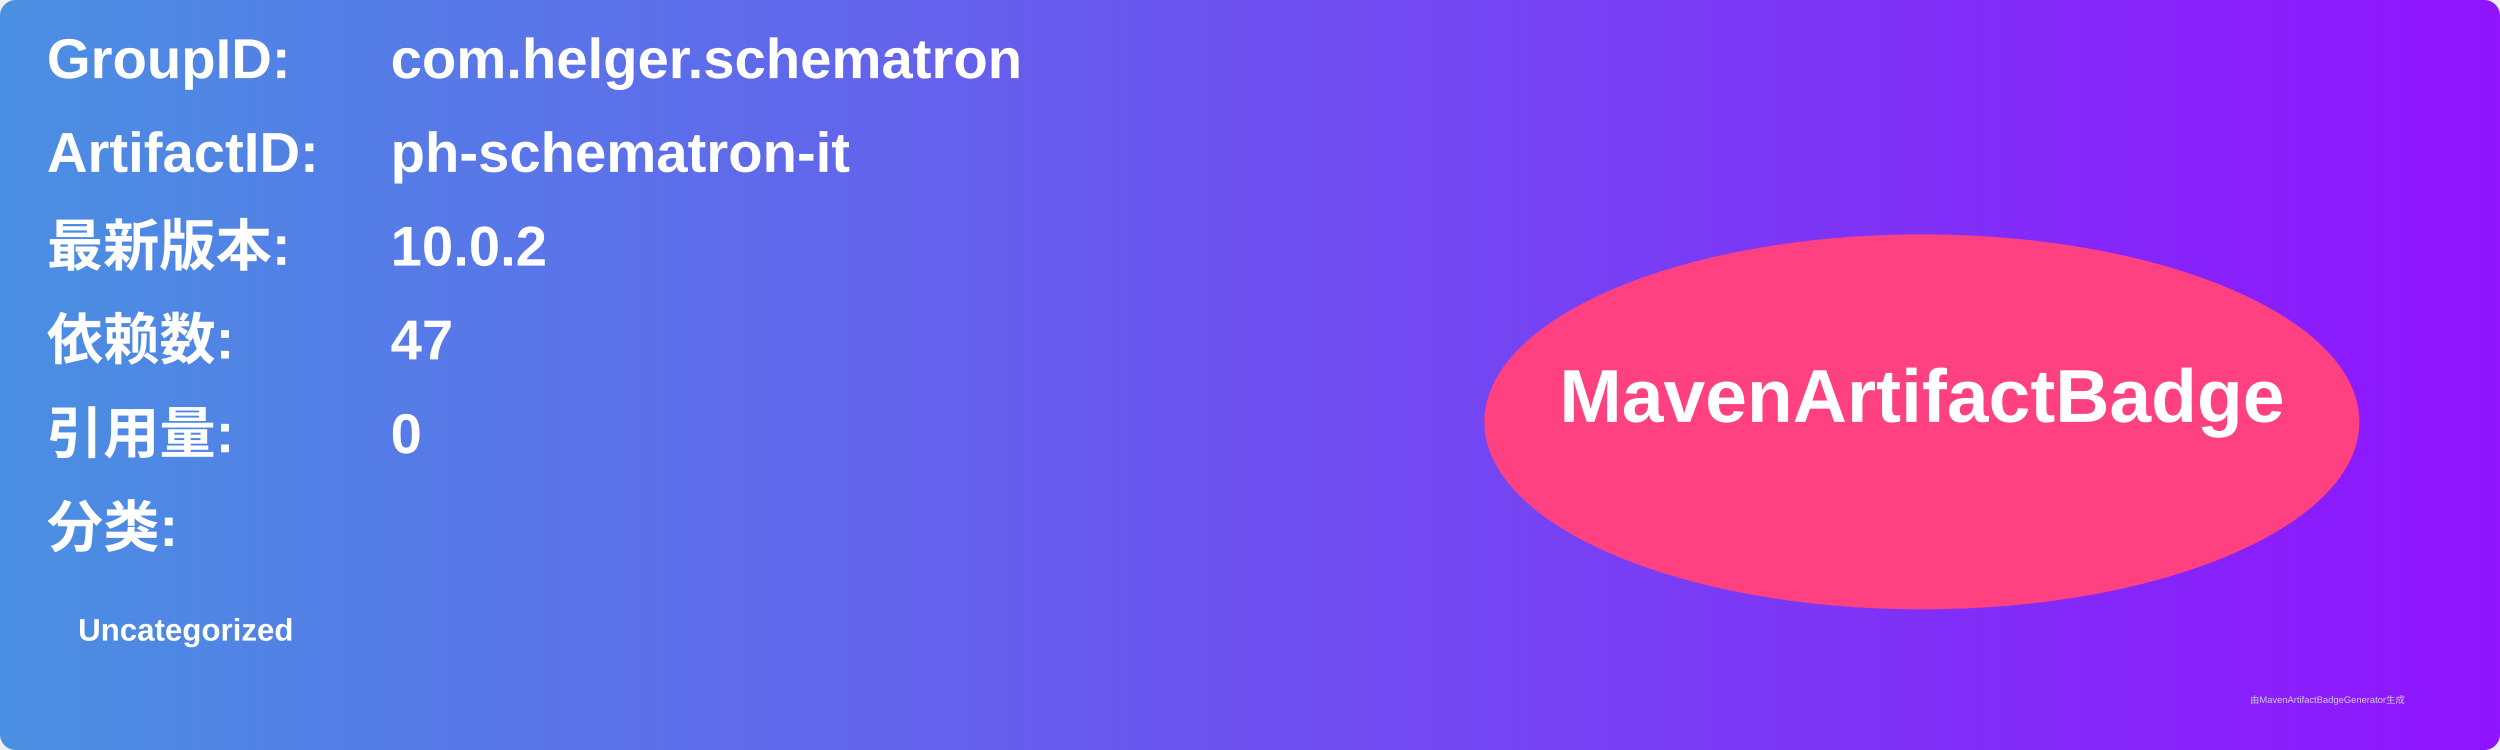
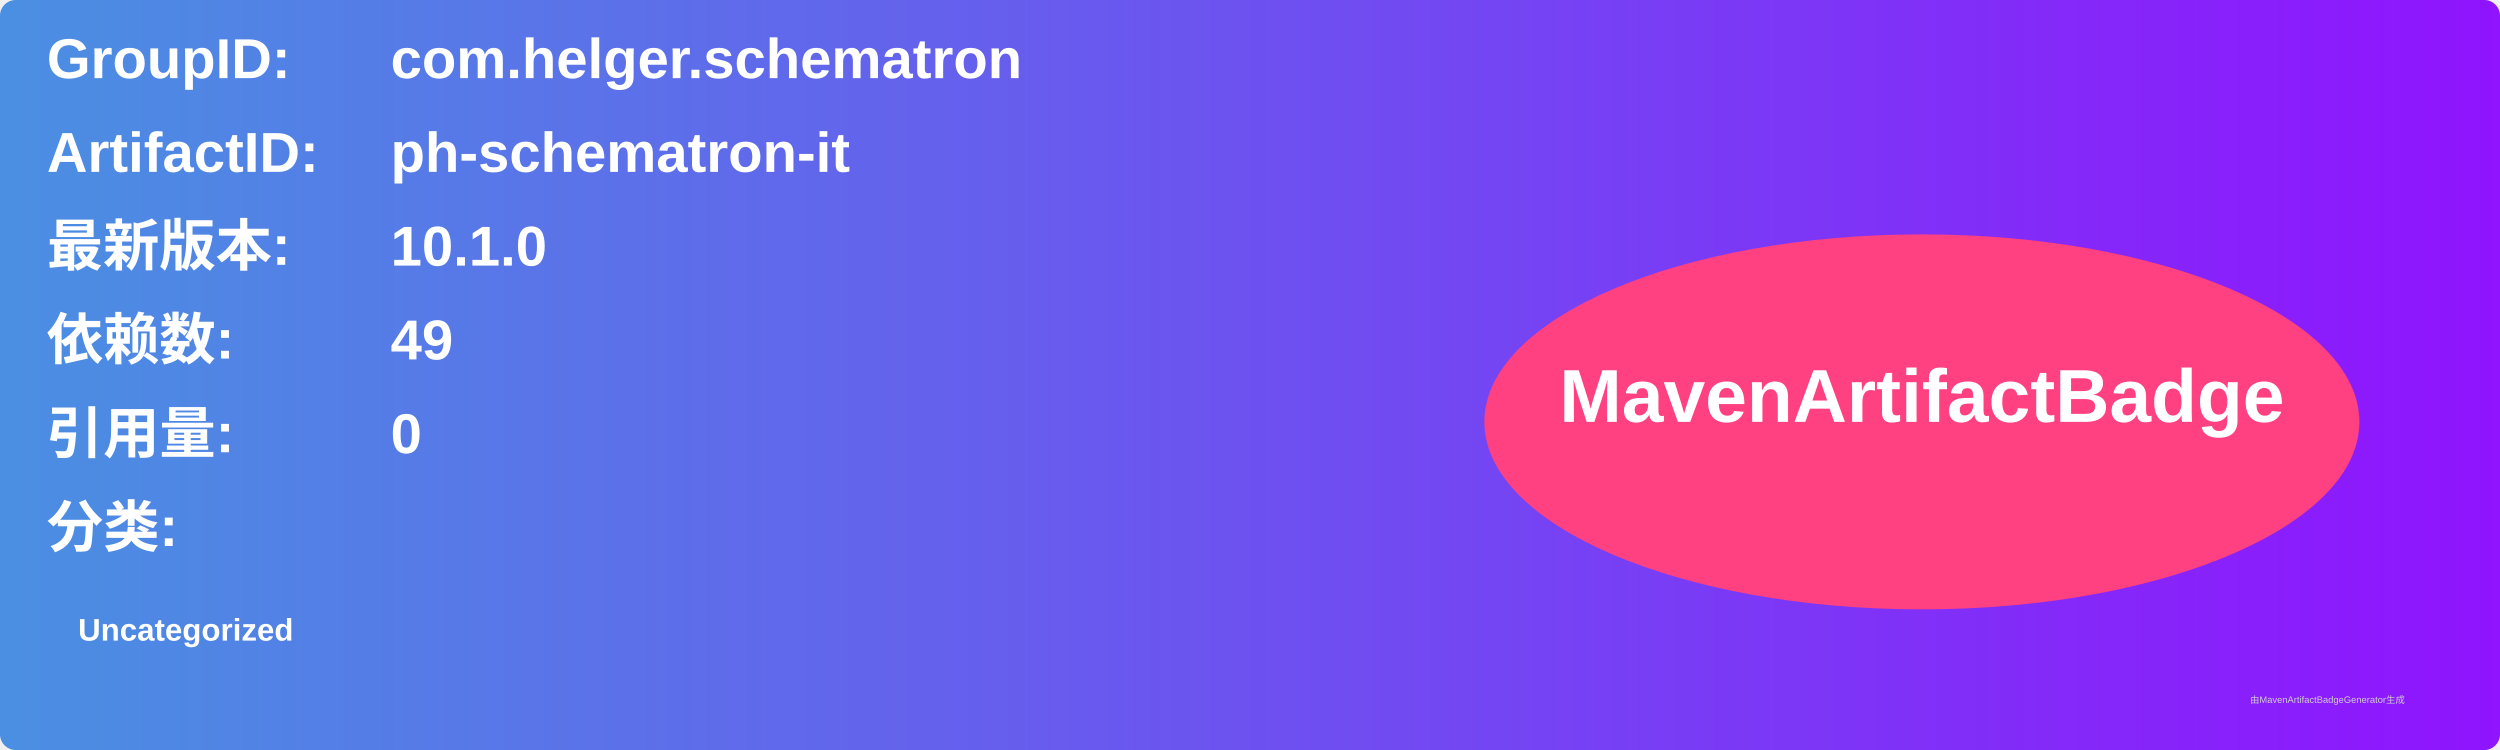
<svg xmlns="http://www.w3.org/2000/svg" width="800" height="240" viewBox="0 0 800 240">
  <linearGradient id="grad" x1="0%" y1="0%" x2="100%" y2="0%">
    <stop offset="0%" stop-color="#4a90e2" />
    <stop offset="100%" stop-color="#9013fe" />
  </linearGradient>
  <rect width="100%" height="100%" rx="5" ry="5" fill="url(#grad)" />
  <g transform="translate(15, 15)">
    <text x="0" y="10" font-family="Arial" font-size="18" fill="white" font-weight="bold" width="260">GroupID:</text>
    <text x="110" y="10" font-family="Arial" font-size="18" fill="white" font-weight="bold" width="460">com.helger.schematron</text>
    <text x="0" y="40" font-family="Arial" font-size="18" fill="white" font-weight="bold" width="260">ArtifactID:</text>
    <text x="110" y="40" font-family="Arial" font-size="18" fill="white" font-weight="bold" width="460">ph-schematron-it</text>
    <text x="0" y="70" font-family="Arial" font-size="18" fill="white" font-weight="bold">最新版本:</text>
    <text x="110" y="70" font-family="Arial" font-size="18" fill="white" font-weight="bold">
-       <tspan font-weight="bold">10.0.2</tspan>
+       <tspan font-weight="bold">10.1.0</tspan>
    </text>
    <text x="0" y="100" font-family="Arial" font-size="18" fill="white" font-weight="bold">依赖数: </text>
    <text x="110" y="100" font-family="Arial" font-size="18" fill="white">
-       <tspan font-weight="bold">47</tspan>
+       <tspan font-weight="bold">49</tspan>
    </text>
    <text x="0" y="130" font-family="Arial" font-size="18" fill="white" font-weight="bold">引用量: </text>
    <text x="110" y="130" font-family="Arial" font-size="18" fill="white">
      <tspan font-weight="bold">0</tspan>
    </text>
    <text x="0" y="160" font-family="Arial" font-size="18" fill="white" font-weight="bold">分类:</text>
    <text x="10" y="190" font-family="Arial" font-size="10" fill="white">
      <tspan font-weight="bold">Uncategorized</tspan>
    </text>
    <ellipse cx="600" cy="120" rx="140" ry="60" fill="#ff4081" />
    <text x="600" y="120" text-anchor="middle" font-family="Arial" font-size="24" fill="white" font-weight="bold">MavenArtifactBadge</text>
  </g>
  <text x="720" y="225" font-family="Arial" font-size="3" fill="#d0d0d0">由MavenArtifactBadgeGenerator生成</text>
</svg>
